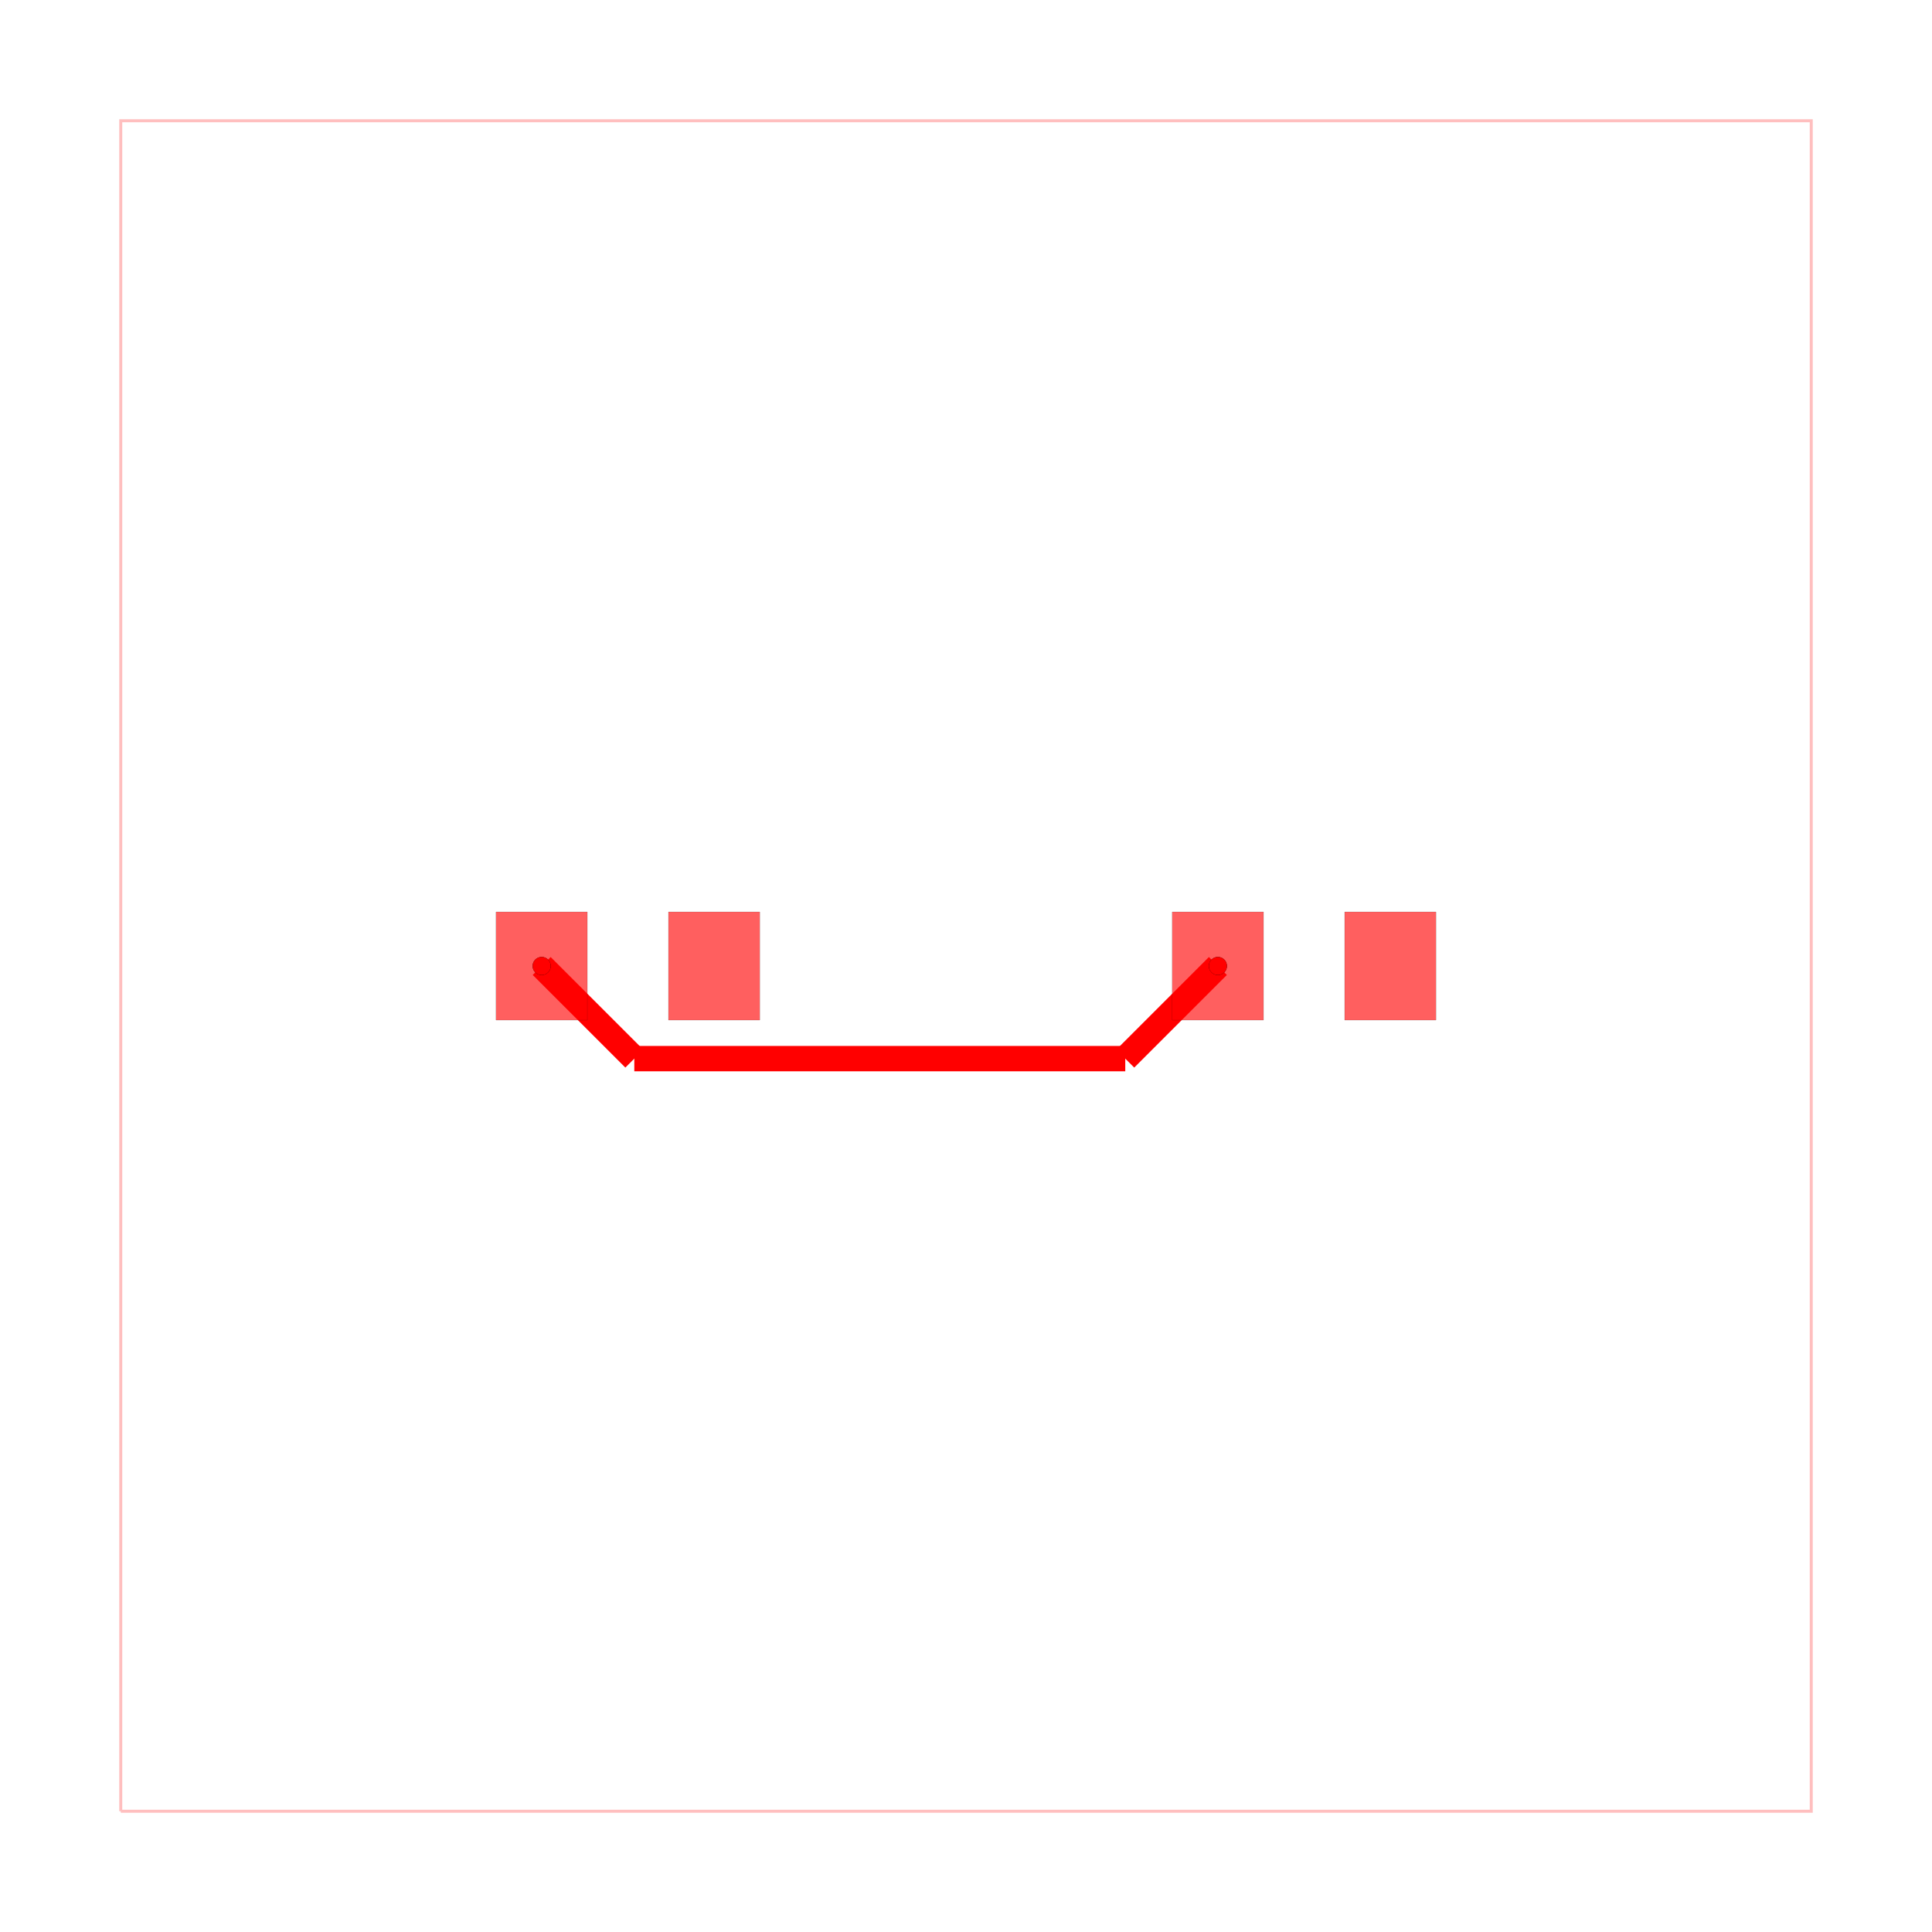
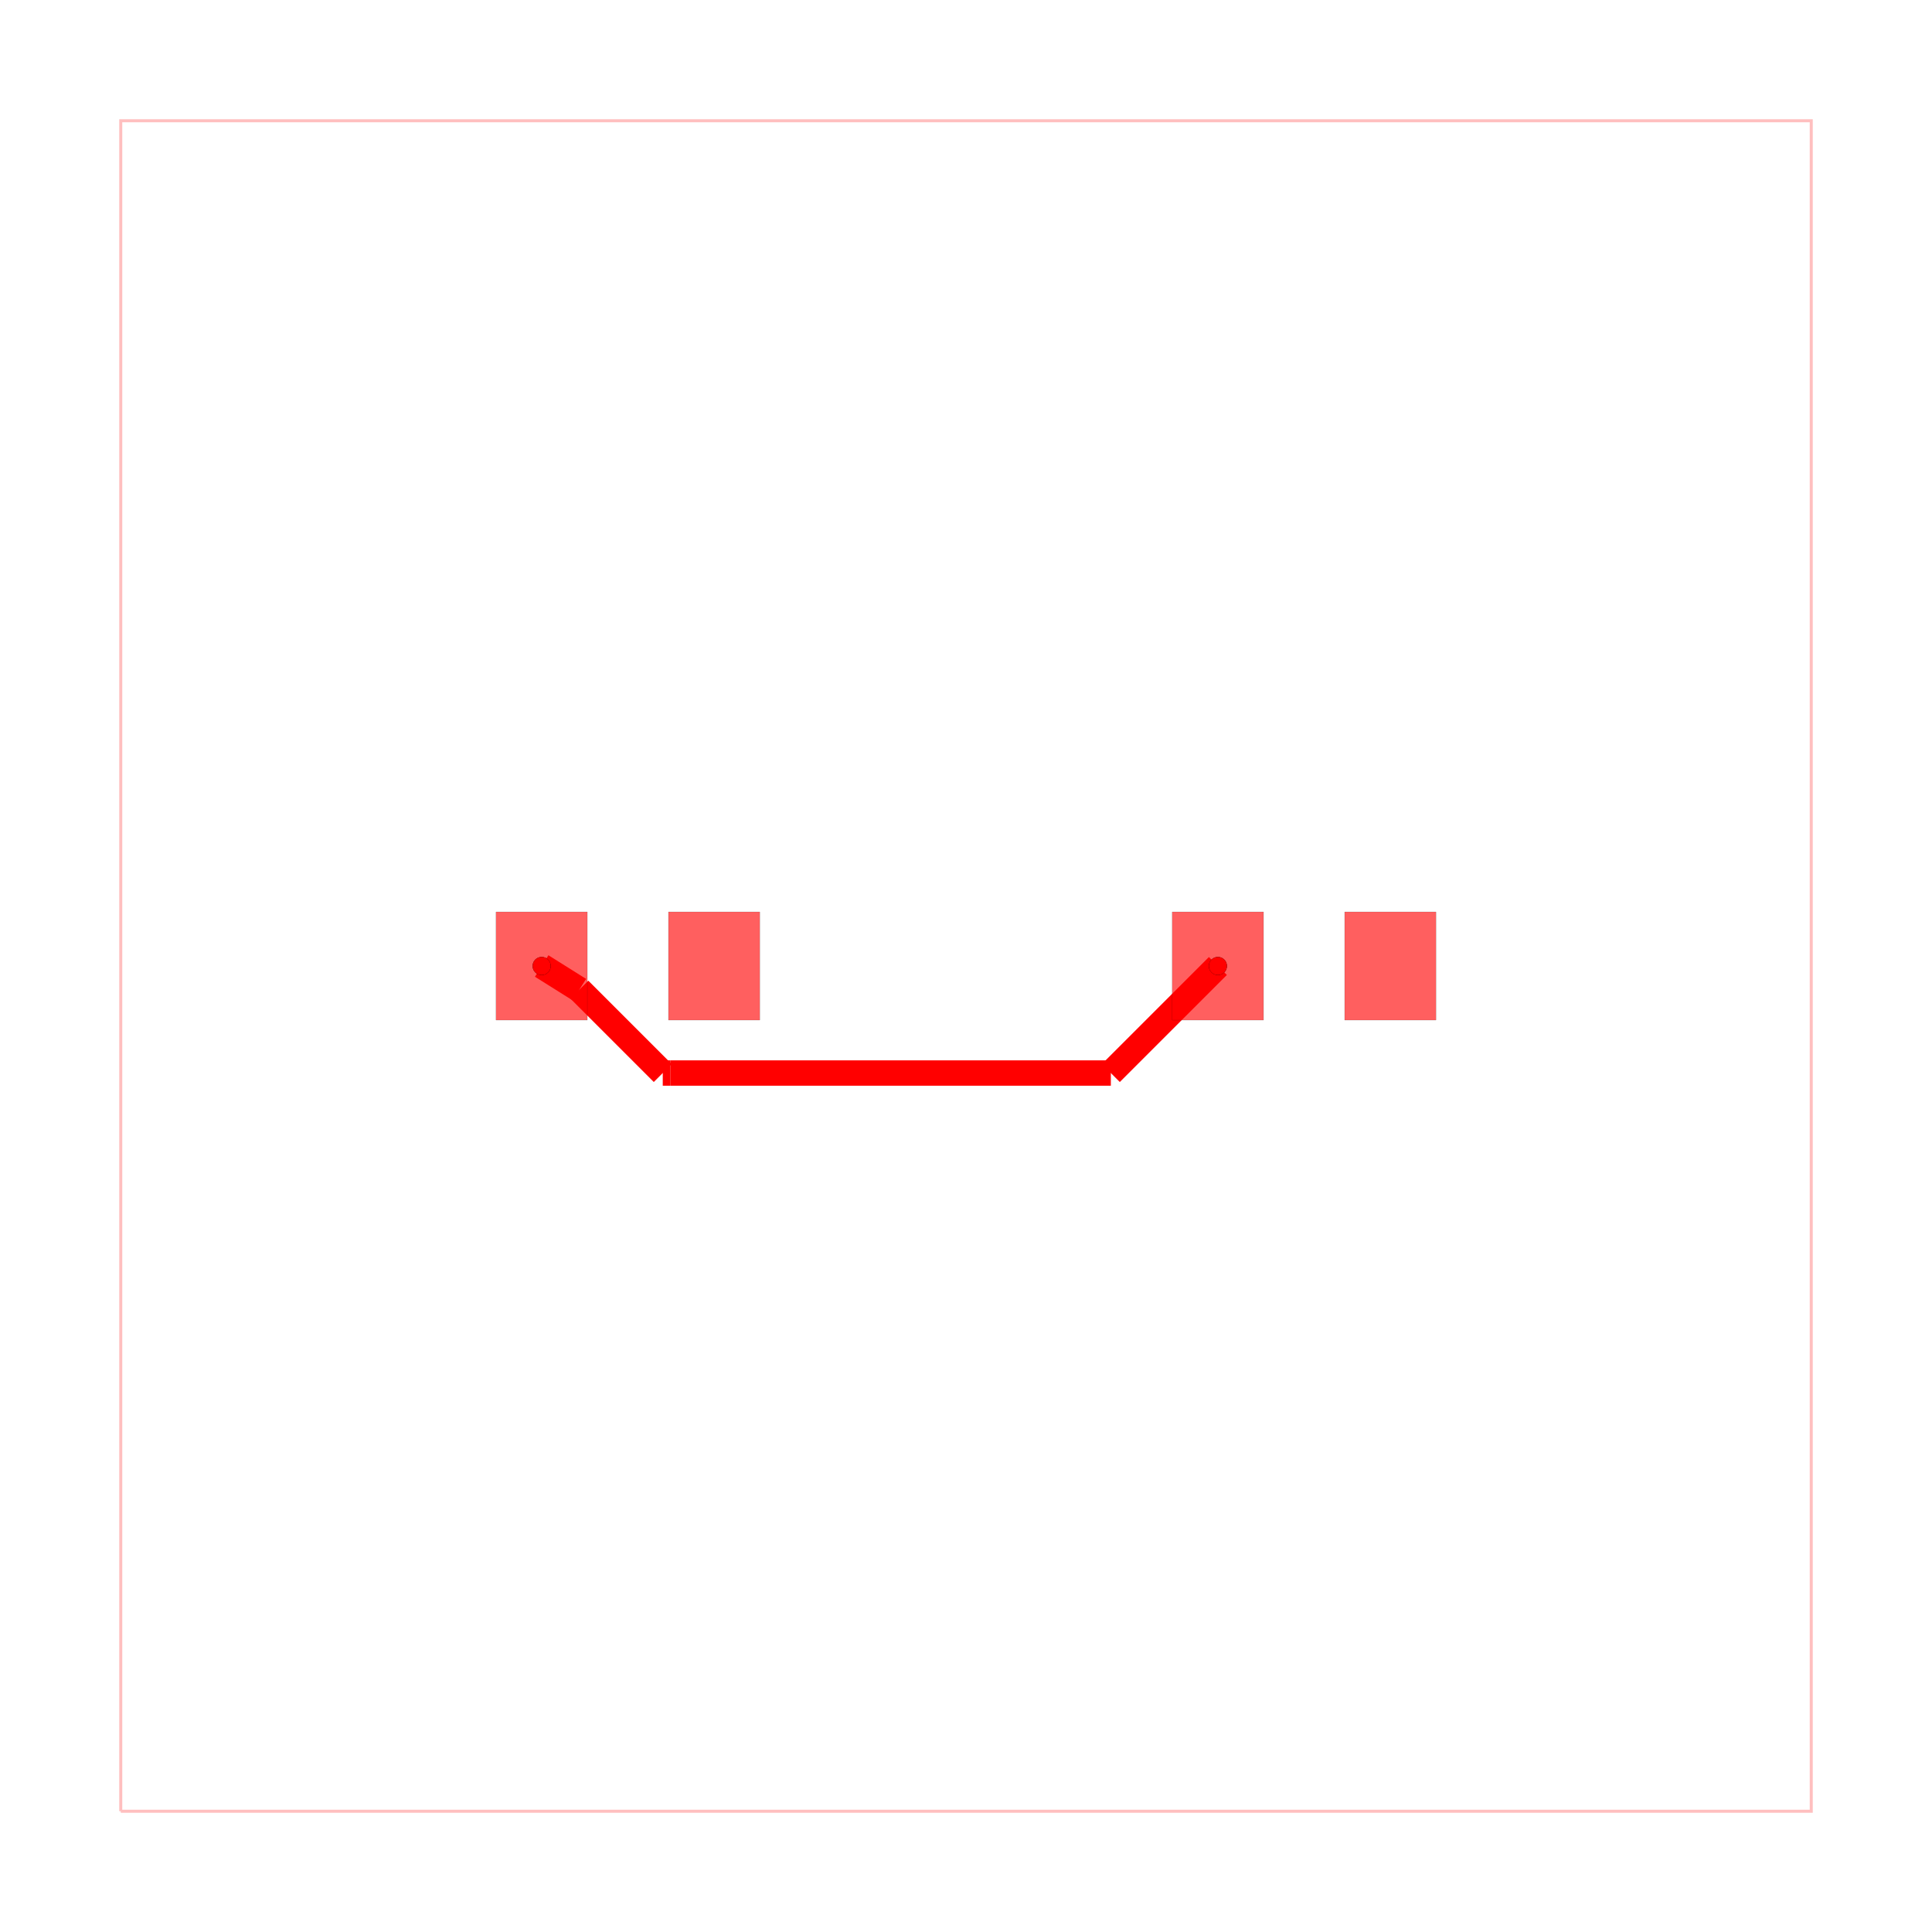
<svg xmlns="http://www.w3.org/2000/svg" width="640" height="640" viewBox="0 0 640 640">
  <rect width="100%" height="100%" fill="white" />
  <g>
    <polyline data-points="-5,-5 5,-5 5,5 -5,5 -5,-5" data-type="line" data-label="" points="40,600 600,600 600,40 40,40 40,600" fill="none" stroke="rgba(255,0,0,0.25)" stroke-width="1px" />
  </g>
  <g>
-     <polyline data-points="1.49,0 0.9420834438532087,-0.5479165561467912" data-type="line" data-label="" points="403.44,320 372.757,350.683" fill="none" stroke="hsl(0, 100%, 50%)" stroke-width="8.4" />
+     <polyline data-points="1.49,0 0.8568355155003677,-0.6331644844996323" data-type="line" data-label="" points="403.44,320 367.983,355.457" fill="none" stroke="hsl(0, 100%, 50%)" stroke-width="8.4" />
  </g>
  <g>
-     <polyline data-points="0.9420834438532087,-0.5479165561467912 -1.9620834438532087,-0.5479165561467912" data-type="line" data-label="" points="372.757,350.683 210.123,350.683" fill="none" stroke="hsl(0, 100%, 50%)" stroke-width="8.4" />
+     <polyline data-points="0.8568355155003677,-0.6331644844996323 -1.7476349932211794,-0.6331644844996323" data-type="line" data-label="" points="367.983,355.457 222.132,355.457" fill="none" stroke="hsl(0, 100%, 50%)" stroke-width="8.4" />
  </g>
  <g>
-     <polyline data-points="-1.9620834438532087,-0.5479165561467912 -2.51,0" data-type="line" data-label="" points="210.123,350.683 179.44,320" fill="none" stroke="hsl(0, 100%, 50%)" stroke-width="8.4" />
+     <polyline data-points="-1.7476349932211794,-0.6331644844996323 -1.7937949992093194,-0.6331644844996323" data-type="line" data-label="" points="222.132,355.457 219.547,355.457" fill="none" stroke="hsl(0, 100%, 50%)" stroke-width="8.4" />
+   </g>
+   <g>
+     <polyline data-points="-1.7937949992093194,-0.6331644844996323 -2.2871017720608697,-0.13985771164808197" data-type="line" data-label="" points="219.547,355.457 191.922,327.832" fill="none" stroke="hsl(0, 100%, 50%)" stroke-width="8.4" />
+   </g>
+   <g>
+     <polyline data-points="-2.2871017720608697,-0.13985771164808197 -2.51,0" data-type="line" data-label="" points="191.922,327.832 179.44,320" fill="none" stroke="hsl(0, 100%, 50%)" stroke-width="8.4" />
  </g>
  <g>
    <rect data-type="rect" data-label="top source_trace_0" data-x="-2.51" data-y="0" x="164.32" y="302.08" width="30.24" height="35.84" fill="rgba(255,0,0,0.25)" stroke="black" stroke-width="0.018" />
  </g>
  <g>
    <rect data-type="rect" data-label="top" data-x="-1.49" data-y="0" x="221.44" y="302.08" width="30.24" height="35.84" fill="rgba(255,0,0,0.25)" stroke="black" stroke-width="0.018" />
  </g>
  <g>
    <rect data-type="rect" data-label="top source_trace_0" data-x="1.49" data-y="0" x="388.32" y="302.08" width="30.24" height="35.84" fill="rgba(255,0,0,0.25)" stroke="black" stroke-width="0.018" />
  </g>
  <g>
    <rect data-type="rect" data-label="top" data-x="2.51" data-y="0" x="445.44" y="302.08" width="30.24" height="35.84" fill="rgba(255,0,0,0.25)" stroke="black" stroke-width="0.018" />
  </g>
  <g>
    <rect data-type="rect" data-label="top source_trace_0" data-x="-2.51" data-y="0" x="164.32" y="302.08" width="30.24" height="35.84" fill="rgba(255,0,0,0.5)" stroke="black" stroke-width="0.018" />
  </g>
  <g>
    <rect data-type="rect" data-label="top" data-x="-1.49" data-y="0" x="221.44" y="302.08" width="30.24" height="35.84" fill="rgba(255,0,0,0.5)" stroke="black" stroke-width="0.018" />
  </g>
  <g>
    <rect data-type="rect" data-label="top source_trace_0" data-x="1.49" data-y="0" x="388.32" y="302.08" width="30.24" height="35.84" fill="rgba(255,0,0,0.5)" stroke="black" stroke-width="0.018" />
  </g>
  <g>
    <rect data-type="rect" data-label="top" data-x="2.51" data-y="0" x="445.44" y="302.08" width="30.24" height="35.84" fill="rgba(255,0,0,0.5)" stroke="black" stroke-width="0.018" />
  </g>
  <g>
    <circle data-type="point" data-label="source_trace_0 pcb_port_0" data-x="-2.51" data-y="0" cx="179.44" cy="320" r="3" fill="black" />
  </g>
  <g>
    <circle data-type="point" data-label="source_trace_0 pcb_port_2" data-x="1.49" data-y="0" cx="403.44" cy="320" r="3" fill="black" />
  </g>
  <g>
    <circle data-type="point" data-label="source_trace_0 source_trace_0 top" data-x="-2.51" data-y="0" cx="179.44" cy="320" r="3" fill="hsl(0, 100%, 50%)" />
  </g>
  <g>
    <circle data-type="point" data-label="source_trace_0 source_trace_0 top" data-x="1.49" data-y="0" cx="403.44" cy="320" r="3" fill="hsl(0, 100%, 50%)" />
  </g>
  <g id="crosshair" style="display: none">
    <line id="crosshair-h" y1="0" y2="640" stroke="#666" stroke-width="0.5" />
    <line id="crosshair-v" x1="0" x2="640" stroke="#666" stroke-width="0.5" />
    <text id="coordinates" font-family="monospace" font-size="12" fill="#666" />
  </g>
</svg>
